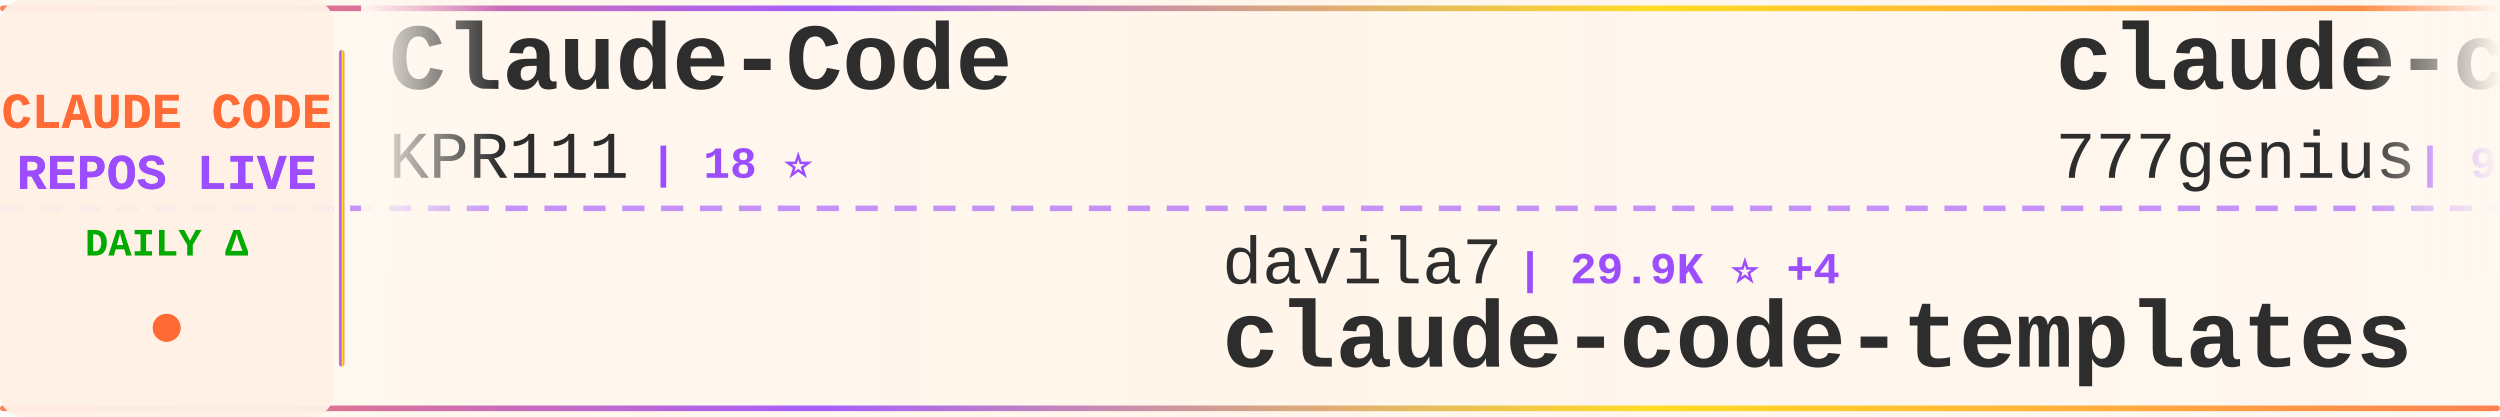
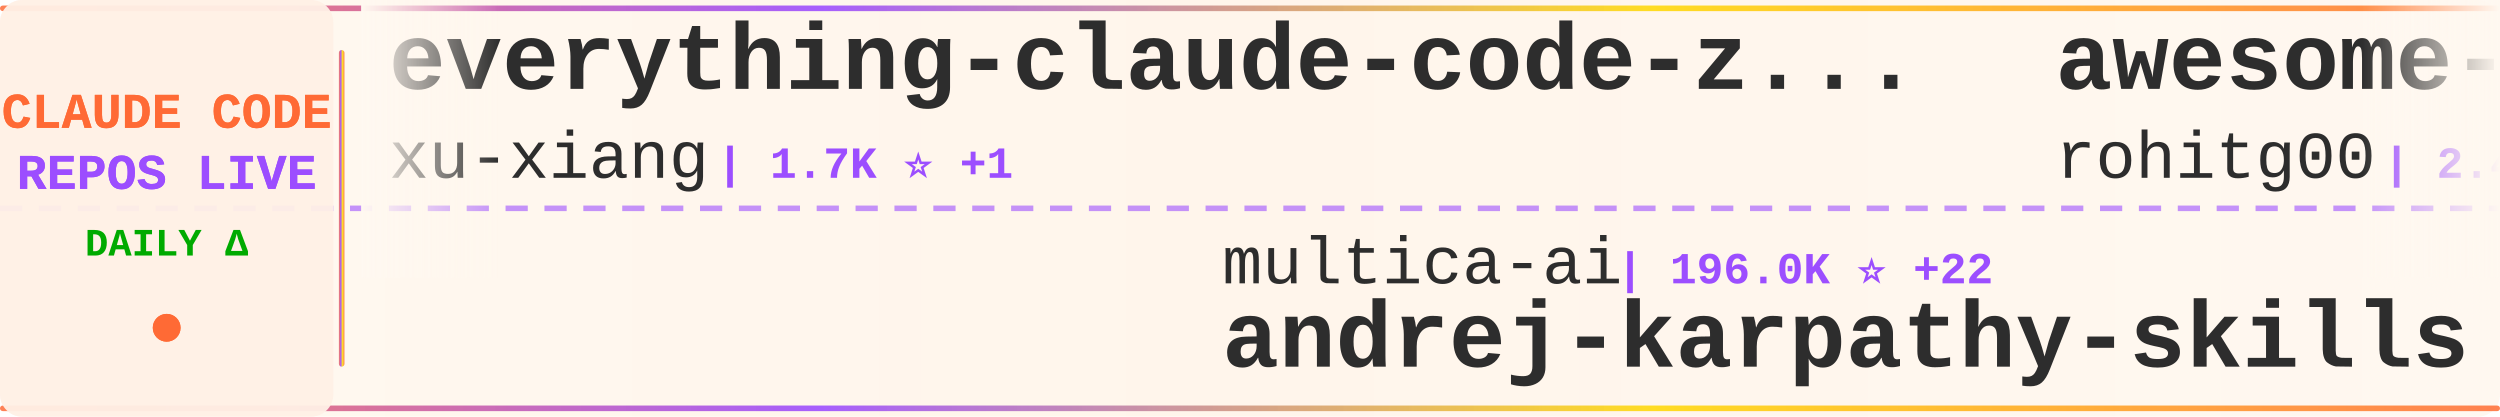
<svg xmlns="http://www.w3.org/2000/svg" width="900" height="150">
  <defs>
    <linearGradient id="tickerBg" x1="0%" y1="0%" x2="100%" y2="0%">
      <stop offset="0%" style="stop-color:#fff8f0;stop-opacity:0.98" />
      <stop offset="50%" style="stop-color:#fff5eb;stop-opacity:1" />
      <stop offset="100%" style="stop-color:#fff8f0;stop-opacity:0.98" />
    </linearGradient>
    <linearGradient id="borderGrad" x1="0%" y1="0%" x2="100%" y2="0%">
      <stop offset="0%" style="stop-color:#FF6B35;stop-opacity:0.85">
        <animate attributeName="stop-opacity" values="0.85;1;0.85" dur="2s" repeatCount="indefinite" />
      </stop>
      <stop offset="33%" style="stop-color:#9C4EFF;stop-opacity:0.9">
        <animate attributeName="stop-opacity" values="0.9;1;0.9" dur="2.2s" repeatCount="indefinite" />
      </stop>
      <stop offset="66%" style="stop-color:#FFD700;stop-opacity:0.85">
        <animate attributeName="stop-opacity" values="0.85;1;0.85" dur="1.8s" repeatCount="indefinite" />
      </stop>
      <stop offset="100%" style="stop-color:#FF6B35;stop-opacity:0.85">
        <animate attributeName="stop-opacity" values="0.85;1;0.85" dur="2s" repeatCount="indefinite" />
      </stop>
    </linearGradient>
    <filter id="textGlow">
      <feGaussianBlur stdDeviation="0.15" result="coloredBlur" />
      <feMerge>
        <feMergeNode in="coloredBlur" />
        <feMergeNode in="SourceGraphic" />
      </feMerge>
    </filter>
    <filter id="metricGlow">
      <feGaussianBlur stdDeviation="0.2" result="coloredBlur" />
      <feMerge>
        <feMergeNode in="coloredBlur" />
        <feMergeNode in="SourceGraphic" />
      </feMerge>
    </filter>
    <linearGradient id="leftFade" x1="0%" y1="0%" x2="100%" y2="0%">
      <stop offset="0%" style="stop-color:#fff8f0;stop-opacity:1" />
      <stop offset="100%" style="stop-color:#fff8f0;stop-opacity:0" />
    </linearGradient>
    <linearGradient id="rightFade" x1="0%" y1="0%" x2="100%" y2="0%">
      <stop offset="0%" style="stop-color:#fff8f0;stop-opacity:0" />
      <stop offset="100%" style="stop-color:#fff8f0;stop-opacity:1" />
    </linearGradient>
  </defs>
  <rect width="900" height="150" fill="url(#tickerBg)" rx="8" />
  <rect x="0" y="2" width="900" height="2" fill="url(#borderGrad)" rx="1" />
  <rect x="0" y="146" width="900" height="2" fill="url(#borderGrad)" rx="1" />
  <line x1="0" y1="75" x2="900" y2="75" stroke="#9C4EFF" stroke-width="2" stroke-dasharray="8 6" opacity="0.6" />
  <rect x="0" y="0" width="120" height="150" fill="#fff0e6" opacity="0.95" rx="8" />
  <text x="60" y="46" font-family="'Courier New', monospace" font-size="18" font-weight="bold" fill="#FF6B35" text-anchor="middle" filter="url(#textGlow)">
    CLAUDE CODE
  </text>
  <text x="60" y="68" font-family="'Courier New', monospace" font-size="18" font-weight="bold" fill="#9C4EFF" text-anchor="middle" filter="url(#textGlow)">
    REPOS LIVE
  </text>
  <text x="60" y="92" font-family="'Courier New', monospace" font-size="14" font-weight="bold" fill="#00aa00" text-anchor="middle">
    DAILY Δ
  </text>
  <circle cx="60" cy="118" r="5" fill="#FF6B35" filter="url(#metricGlow)">
    <animate attributeName="r" values="4;6;4" dur="1.5s" repeatCount="indefinite" />
    <animate attributeName="opacity" values="0.6;1;0.6" dur="1.5s" repeatCount="indefinite" />
  </circle>
  <rect x="122" y="18" width="2" height="114" fill="url(#borderGrad)" rx="1" />
  <clipPath id="tickerClip">
    <rect x="130" y="0" width="770" height="150" />
  </clipPath>
  <g clip-path="url(#tickerClip)">
    <g id="tickerItems">
      <animateTransform attributeName="transform" attributeType="XML" type="translate" from="0 0" to="-3000 0" dur="54s" repeatCount="indefinite" />
      <g transform="translate(0, 0)">
-         <text x="140" y="32" font-family="'Courier New', monospace" font-size="34" font-weight="bold" fill="#2d2d2d">Claude-Code</text>
-         <text x="140" y="64" font-family="'Courier New', monospace" font-size="24" font-weight="normal" fill="#2d2d2d" opacity="1.0">KPR111</text>
-         <text x="234" y="64" font-family="'Courier New', monospace" font-size="16" font-weight="bold" fill="#9C4EFF"> | 18 ⭐</text>
+         <text x="140" y="32" font-family="'Courier New', monospace" font-size="34" font-weight="bold" fill="#2d2d2d">everything-claude-code-z...</text>
+         <text x="140" y="64" font-family="'Courier New', monospace" font-size="24" font-weight="normal" fill="#2d2d2d" opacity="1.0">xu-xiang</text>
+         <text x="258" y="64" font-family="'Courier New', monospace" font-size="16" font-weight="bold" fill="#9C4EFF"> | 1.7K ⭐ +1</text>
      </g>
      <g transform="translate(300, 0)">
-         <text x="140" y="102" font-family="'Courier New', monospace" font-size="24" font-weight="normal" fill="#2d2d2d" opacity="1.0">davila7</text>
-         <text x="246" y="102" font-family="'Courier New', monospace" font-size="16" font-weight="bold" fill="#9C4EFF"> | 29.9K ⭐ +4</text>
-         <text x="140" y="132" font-family="'Courier New', monospace" font-size="34" font-weight="bold" fill="#2d2d2d">claude-code-templates</text>
+         <text x="140" y="102" font-family="'Courier New', monospace" font-size="24" font-weight="normal" fill="#2d2d2d" opacity="1.0">multica-ai</text>
+         <text x="282" y="102" font-family="'Courier New', monospace" font-size="16" font-weight="bold" fill="#9C4EFF"> | 196.0K ⭐ +22</text>
+         <text x="140" y="132" font-family="'Courier New', monospace" font-size="34" font-weight="bold" fill="#2d2d2d">andrej-karpathy-skills</text>
      </g>
      <g transform="translate(600, 0)">
-         <text x="140" y="32" font-family="'Courier New', monospace" font-size="34" font-weight="bold" fill="#2d2d2d">claude-code-source-code</text>
-         <text x="140" y="64" font-family="'Courier New', monospace" font-size="24" font-weight="normal" fill="#2d2d2d" opacity="1.0">777genius</text>
-         <text x="270" y="64" font-family="'Courier New', monospace" font-size="16" font-weight="bold" fill="#9C4EFF"> | 920 ⭐</text>
+         <text x="140" y="32" font-family="'Courier New', monospace" font-size="34" font-weight="bold" fill="#2d2d2d">awesome-claude-code-tool...</text>
+         <text x="140" y="64" font-family="'Courier New', monospace" font-size="24" font-weight="normal" fill="#2d2d2d" opacity="1.0">rohitg00</text>
+         <text x="258" y="64" font-family="'Courier New', monospace" font-size="16" font-weight="bold" fill="#9C4EFF"> | 2.4K ⭐</text>
      </g>
      <g transform="translate(900, 0)">
-         <text x="140" y="102" font-family="'Courier New', monospace" font-size="24" font-weight="normal" fill="#2d2d2d" opacity="1.0">Alishahryar1</text>
-         <text x="306" y="102" font-family="'Courier New', monospace" font-size="16" font-weight="bold" fill="#9C4EFF"> | 42.1K ⭐ +40</text>
-         <text x="140" y="132" font-family="'Courier New', monospace" font-size="34" font-weight="bold" fill="#2d2d2d">free-claude-code</text>
+         <text x="140" y="102" font-family="'Courier New', monospace" font-size="24" font-weight="normal" fill="#2d2d2d" opacity="1.0">ykdojo</text>
+         <text x="234" y="102" font-family="'Courier New', monospace" font-size="16" font-weight="bold" fill="#9C4EFF"> | 9.4K ⭐ +2</text>
+         <text x="140" y="132" font-family="'Courier New', monospace" font-size="34" font-weight="bold" fill="#2d2d2d">claude-code-tips</text>
      </g>
      <g transform="translate(1200, 0)">
-         <text x="140" y="32" font-family="'Courier New', monospace" font-size="34" font-weight="bold" fill="#2d2d2d">claude-code-from-source</text>
-         <text x="140" y="64" font-family="'Courier New', monospace" font-size="24" font-weight="normal" fill="#2d2d2d" opacity="1.0">alejandrobalderas</text>
-         <text x="366" y="64" font-family="'Courier New', monospace" font-size="16" font-weight="bold" fill="#9C4EFF"> | 2.7K ⭐</text>
+         <text x="140" y="32" font-family="'Courier New', monospace" font-size="34" font-weight="bold" fill="#2d2d2d">claude-code-proxy</text>
+         <text x="140" y="64" font-family="'Courier New', monospace" font-size="24" font-weight="normal" fill="#2d2d2d" opacity="1.0">fuergaosi233</text>
+         <text x="306" y="64" font-family="'Courier New', monospace" font-size="16" font-weight="bold" fill="#9C4EFF"> | 2.8K ⭐ +1</text>
      </g>
      <g transform="translate(1500, 0)">
-         <text x="140" y="102" font-family="'Courier New', monospace" font-size="24" font-weight="normal" fill="#2d2d2d" opacity="1.0">huangserva</text>
-         <text x="282" y="102" font-family="'Courier New', monospace" font-size="16" font-weight="bold" fill="#9C4EFF"> | 624 ⭐</text>
-         <text x="140" y="132" font-family="'Courier New', monospace" font-size="34" font-weight="bold" fill="#2d2d2d">claude-code-cli</text>
+         <text x="140" y="102" font-family="'Courier New', monospace" font-size="24" font-weight="normal" fill="#2d2d2d" opacity="1.0">VILA-Lab</text>
+         <text x="258" y="102" font-family="'Courier New', monospace" font-size="16" font-weight="bold" fill="#9C4EFF"> | 2.0K ⭐</text>
+         <text x="140" y="132" font-family="'Courier New', monospace" font-size="34" font-weight="bold" fill="#2d2d2d">Dive-into-Claude-Code</text>
      </g>
      <g transform="translate(1800, 0)">
-         <text x="140" y="32" font-family="'Courier New', monospace" font-size="34" font-weight="bold" fill="#2d2d2d">claude-code-reverse</text>
-         <text x="140" y="64" font-family="'Courier New', monospace" font-size="24" font-weight="normal" fill="#2d2d2d" opacity="1.0">Yuyz0112</text>
+         <text x="140" y="32" font-family="'Courier New', monospace" font-size="34" font-weight="bold" fill="#2d2d2d">claude-code-spec-workflo...</text>
+         <text x="140" y="64" font-family="'Courier New', monospace" font-size="24" font-weight="normal" fill="#2d2d2d" opacity="1.0">Pimzino</text>
+         <text x="246" y="64" font-family="'Courier New', monospace" font-size="16" font-weight="bold" fill="#9C4EFF"> | 3.8K ⭐</text>
+       </g>
+       <g transform="translate(2100, 0)">
+         <text x="140" y="102" font-family="'Courier New', monospace" font-size="24" font-weight="normal" fill="#2d2d2d" opacity="1.0">huangjia2019</text>
+         <text x="306" y="102" font-family="'Courier New', monospace" font-size="16" font-weight="bold" fill="#9C4EFF"> | 1.0K ⭐</text>
+         <text x="140" y="132" font-family="'Courier New', monospace" font-size="34" font-weight="bold" fill="#2d2d2d">claude-code-engineering</text>
+       </g>
+       <g transform="translate(2400, 0)">
+         <text x="140" y="32" font-family="'Courier New', monospace" font-size="34" font-weight="bold" fill="#2d2d2d">claude-code-webui</text>
+         <text x="140" y="64" font-family="'Courier New', monospace" font-size="24" font-weight="normal" fill="#2d2d2d" opacity="1.0">sugyan</text>
+         <text x="234" y="64" font-family="'Courier New', monospace" font-size="16" font-weight="bold" fill="#9C4EFF"> | 1.1K ⭐</text>
+       </g>
+       <g transform="translate(2700, 0)">
+         <text x="140" y="102" font-family="'Courier New', monospace" font-size="24" font-weight="normal" fill="#2d2d2d" opacity="1.0">diet103</text>
+         <text x="246" y="102" font-family="'Courier New', monospace" font-size="16" font-weight="bold" fill="#9C4EFF"> | 10.0K ⭐</text>
+         <text x="140" y="132" font-family="'Courier New', monospace" font-size="34" font-weight="bold" fill="#2d2d2d">claude-code-infrastructu...</text>
+       </g>
+       <g transform="translate(3000, 0)">
+         <text x="140" y="32" font-family="'Courier New', monospace" font-size="34" font-weight="bold" fill="#2d2d2d">everything-claude-code-z...</text>
+         <text x="140" y="64" font-family="'Courier New', monospace" font-size="24" font-weight="normal" fill="#2d2d2d" opacity="1.0">xu-xiang</text>
+         <text x="258" y="64" font-family="'Courier New', monospace" font-size="16" font-weight="bold" fill="#9C4EFF"> | 1.7K ⭐ +1</text>
+       </g>
+       <g transform="translate(3300, 0)">
+         <text x="140" y="102" font-family="'Courier New', monospace" font-size="24" font-weight="normal" fill="#2d2d2d" opacity="1.0">multica-ai</text>
+         <text x="282" y="102" font-family="'Courier New', monospace" font-size="16" font-weight="bold" fill="#9C4EFF"> | 196.0K ⭐ +22</text>
+         <text x="140" y="132" font-family="'Courier New', monospace" font-size="34" font-weight="bold" fill="#2d2d2d">andrej-karpathy-skills</text>
+       </g>
+       <g transform="translate(3600, 0)">
+         <text x="140" y="32" font-family="'Courier New', monospace" font-size="34" font-weight="bold" fill="#2d2d2d">awesome-claude-code-tool...</text>
+         <text x="140" y="64" font-family="'Courier New', monospace" font-size="24" font-weight="normal" fill="#2d2d2d" opacity="1.0">rohitg00</text>
        <text x="258" y="64" font-family="'Courier New', monospace" font-size="16" font-weight="bold" fill="#9C4EFF"> | 2.4K ⭐</text>
      </g>
-       <g transform="translate(2100, 0)">
-         <text x="140" y="102" font-family="'Courier New', monospace" font-size="24" font-weight="normal" fill="#2d2d2d" opacity="1.0">rohitg00</text>
-         <text x="258" y="102" font-family="'Courier New', monospace" font-size="16" font-weight="bold" fill="#9C4EFF"> | 2.4K ⭐ +1</text>
-         <text x="140" y="132" font-family="'Courier New', monospace" font-size="34" font-weight="bold" fill="#2d2d2d">awesome-claude-code-tool...</text>
-       </g>
-       <g transform="translate(2400, 0)">
-         <text x="140" y="32" font-family="'Courier New', monospace" font-size="34" font-weight="bold" fill="#2d2d2d">claude-skills</text>
-         <text x="140" y="64" font-family="'Courier New', monospace" font-size="24" font-weight="normal" fill="#2d2d2d" opacity="1.0">alirezarezvani</text>
-         <text x="330" y="64" font-family="'Courier New', monospace" font-size="16" font-weight="bold" fill="#9C4EFF"> | 23.1K ⭐ +23.1K</text>
-       </g>
-       <g transform="translate(2700, 0)">
-         <text x="140" y="102" font-family="'Courier New', monospace" font-size="24" font-weight="normal" fill="#2d2d2d" opacity="1.0">digitalsamba</text>
-         <text x="306" y="102" font-family="'Courier New', monospace" font-size="16" font-weight="bold" fill="#9C4EFF"> | 1.8K ⭐ +1</text>
-         <text x="140" y="132" font-family="'Courier New', monospace" font-size="34" font-weight="bold" fill="#2d2d2d">claude-code-video-toolki...</text>
-       </g>
-       <g transform="translate(3000, 0)">
-         <text x="140" y="32" font-family="'Courier New', monospace" font-size="34" font-weight="bold" fill="#2d2d2d">Claude-Code</text>
-         <text x="140" y="64" font-family="'Courier New', monospace" font-size="24" font-weight="normal" fill="#2d2d2d" opacity="1.0">KPR111</text>
-         <text x="234" y="64" font-family="'Courier New', monospace" font-size="16" font-weight="bold" fill="#9C4EFF"> | 18 ⭐</text>
-       </g>
-       <g transform="translate(3300, 0)">
-         <text x="140" y="102" font-family="'Courier New', monospace" font-size="24" font-weight="normal" fill="#2d2d2d" opacity="1.0">davila7</text>
-         <text x="246" y="102" font-family="'Courier New', monospace" font-size="16" font-weight="bold" fill="#9C4EFF"> | 29.9K ⭐ +4</text>
-         <text x="140" y="132" font-family="'Courier New', monospace" font-size="34" font-weight="bold" fill="#2d2d2d">claude-code-templates</text>
-       </g>
-       <g transform="translate(3600, 0)">
-         <text x="140" y="32" font-family="'Courier New', monospace" font-size="34" font-weight="bold" fill="#2d2d2d">claude-code-source-code</text>
-         <text x="140" y="64" font-family="'Courier New', monospace" font-size="24" font-weight="normal" fill="#2d2d2d" opacity="1.0">777genius</text>
-         <text x="270" y="64" font-family="'Courier New', monospace" font-size="16" font-weight="bold" fill="#9C4EFF"> | 920 ⭐</text>
-       </g>
      <g transform="translate(3900, 0)">
-         <text x="140" y="102" font-family="'Courier New', monospace" font-size="24" font-weight="normal" fill="#2d2d2d" opacity="1.0">Alishahryar1</text>
-         <text x="306" y="102" font-family="'Courier New', monospace" font-size="16" font-weight="bold" fill="#9C4EFF"> | 42.1K ⭐ +40</text>
-         <text x="140" y="132" font-family="'Courier New', monospace" font-size="34" font-weight="bold" fill="#2d2d2d">free-claude-code</text>
+         <text x="140" y="102" font-family="'Courier New', monospace" font-size="24" font-weight="normal" fill="#2d2d2d" opacity="1.0">ykdojo</text>
+         <text x="234" y="102" font-family="'Courier New', monospace" font-size="16" font-weight="bold" fill="#9C4EFF"> | 9.4K ⭐ +2</text>
+         <text x="140" y="132" font-family="'Courier New', monospace" font-size="34" font-weight="bold" fill="#2d2d2d">claude-code-tips</text>
      </g>
    </g>
  </g>
  <rect x="130" y="0" width="50" height="100" fill="url(#leftFade)" />
  <rect x="850" y="0" width="50" height="100" fill="url(#rightFade)" />
</svg>
